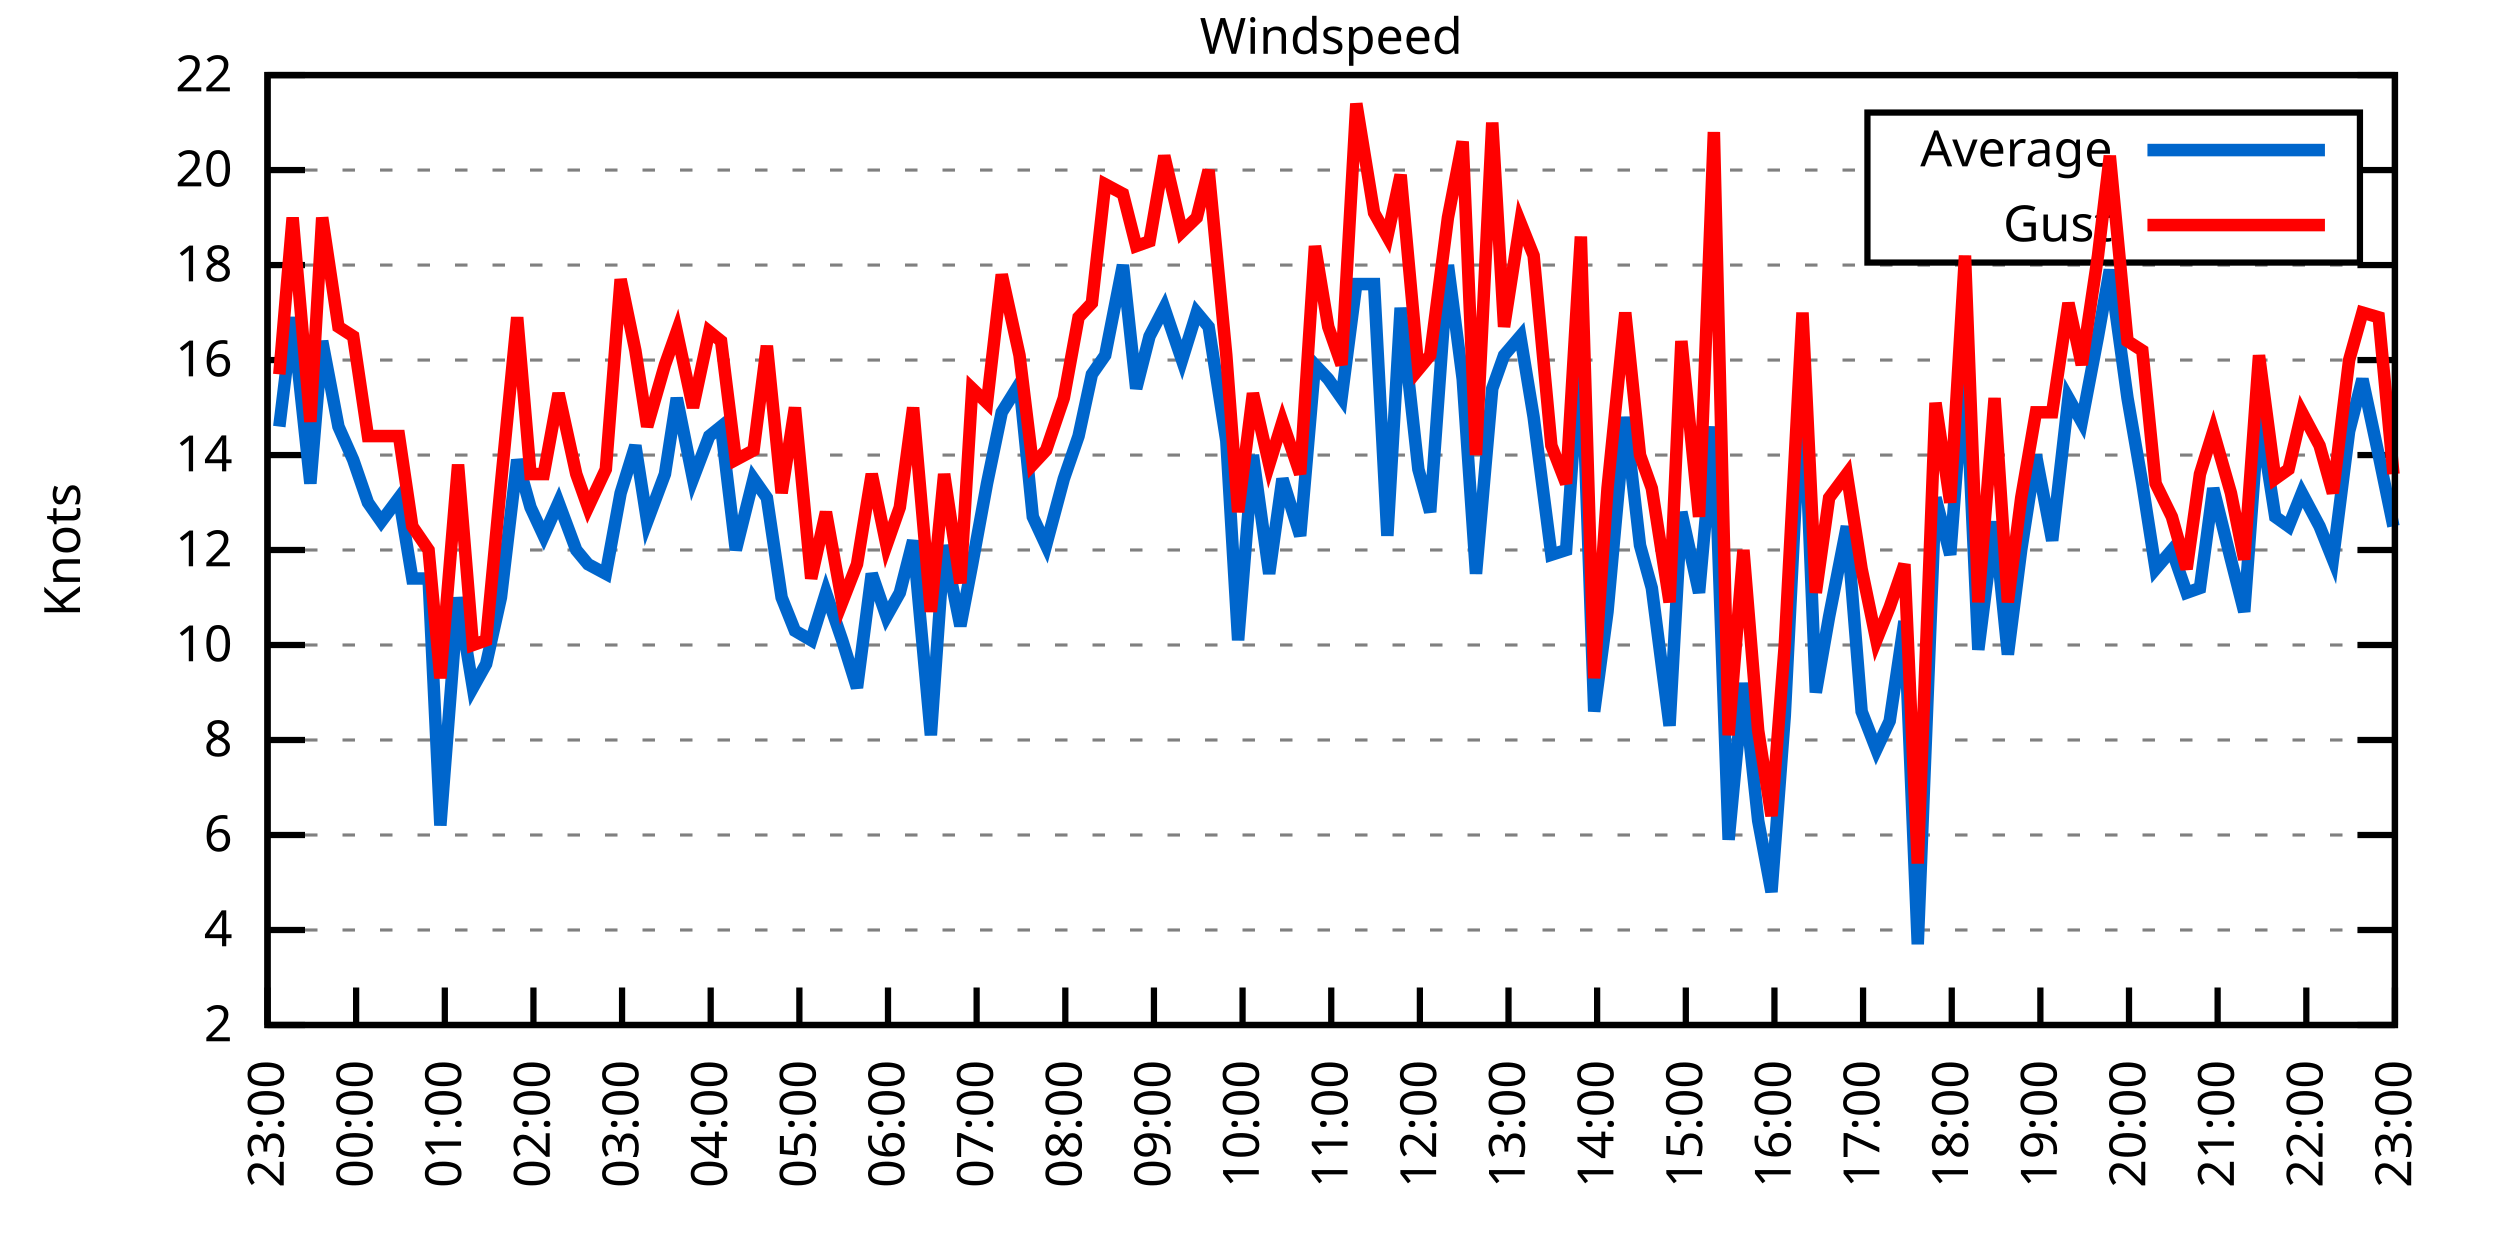
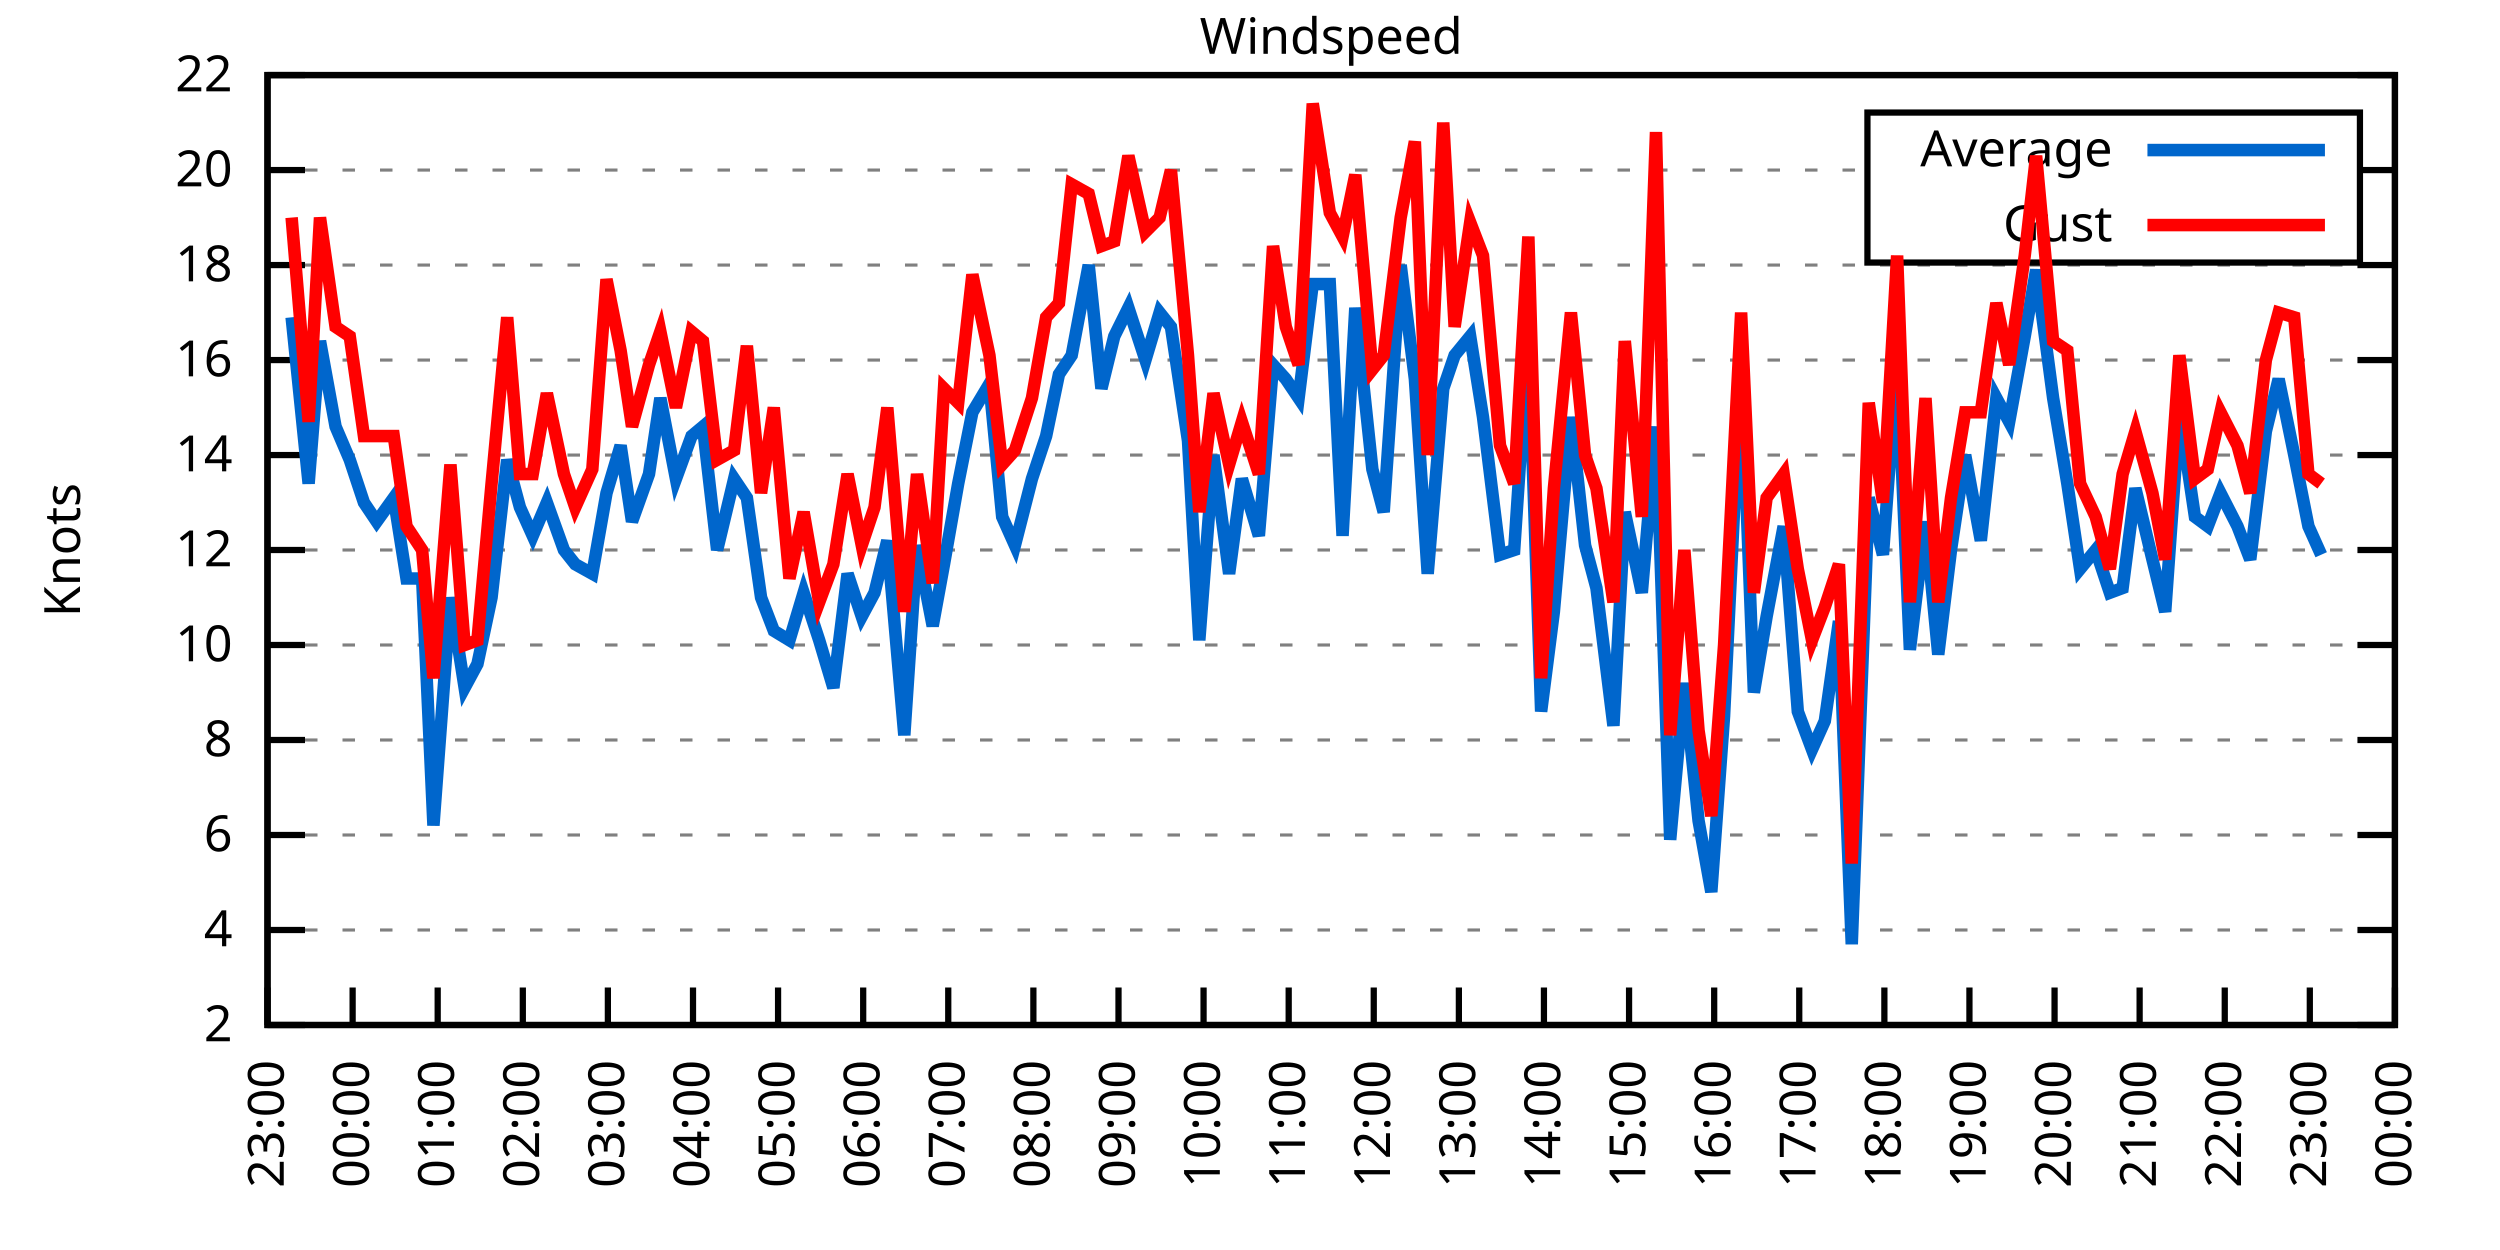
<svg xmlns="http://www.w3.org/2000/svg" xmlns:xlink="http://www.w3.org/1999/xlink" width="400" height="200" viewBox="0 0 400 200">
  <g id="gnuplot_canvas">
    <rect x="0" y="0" width="400" height="200" fill="none" />
    <defs>
      <circle id="gpDot" r="0.5" stroke-width="0.5" stroke="currentColor" />
      <path id="gpPt0" stroke-width="0.333" stroke="currentColor" d="M-1,0 h2 M0,-1 v2" />
      <path id="gpPt1" stroke-width="0.333" stroke="currentColor" d="M-1,-1 L1,1 M1,-1 L-1,1" />
      <path id="gpPt2" stroke-width="0.333" stroke="currentColor" d="M-1,0 L1,0 M0,-1 L0,1 M-1,-1 L1,1 M-1,1 L1,-1" />
      <rect id="gpPt3" stroke-width="0.333" stroke="currentColor" x="-1" y="-1" width="2" height="2" />
      <rect id="gpPt4" stroke-width="0.333" stroke="currentColor" fill="currentColor" x="-1" y="-1" width="2" height="2" />
      <circle id="gpPt5" stroke-width="0.333" stroke="currentColor" cx="0" cy="0" r="1" />
      <use xlink:href="#gpPt5" id="gpPt6" fill="currentColor" stroke="none" />
      <path id="gpPt7" stroke-width="0.333" stroke="currentColor" d="M0,-1.33 L-1.33,0.67 L1.33,0.67 z" />
      <use xlink:href="#gpPt7" id="gpPt8" fill="currentColor" stroke="none" />
      <use xlink:href="#gpPt7" id="gpPt9" stroke="currentColor" transform="rotate(180)" />
      <use xlink:href="#gpPt9" id="gpPt10" fill="currentColor" stroke="none" />
      <use xlink:href="#gpPt3" id="gpPt11" stroke="currentColor" transform="rotate(45)" />
      <use xlink:href="#gpPt11" id="gpPt12" fill="currentColor" stroke="none" />
      <path id="gpPt13" stroke-width="0.333" stroke="currentColor" d="M0,1.330 L1.265,0.411 L0.782,-1.067 L-0.782,-1.076 L-1.265,0.411 z" />
      <use xlink:href="#gpPt13" id="gpPt14" fill="currentColor" stroke="none" />
      <filter id="textbox" filterUnits="objectBoundingBox" x="0" y="0" height="1" width="1">
        <feFlood flood-color="white" flood-opacity="1" result="bgnd" />
        <feComposite in="SourceGraphic" in2="bgnd" operator="atop" />
      </filter>
      <filter id="greybox" filterUnits="objectBoundingBox" x="0" y="0" height="1" width="1">
        <feFlood flood-color="lightgrey" flood-opacity="1" result="grey" />
        <feComposite in="SourceGraphic" in2="grey" operator="atop" />
      </filter>
    </defs>
    <g fill="none" color="white" stroke="currentColor" stroke-width="1.00" stroke-linecap="butt" stroke-linejoin="miter">
</g>
    <g fill="none" color="black" stroke="currentColor" stroke-width="1.00" stroke-linecap="butt" stroke-linejoin="miter">
      <g stroke="none" shape-rendering="crispEdges">
        <polygon fill="rgb(255, 255, 255)" points="42.80,164.00 383.18,164.00 383.18,12.02 42.80,12.02 " />
      </g>
    </g>
    <g fill="none" color="black" stroke="currentColor" stroke-width="1.00" stroke-linecap="butt" stroke-linejoin="miter">
</g>
    <g fill="none" color="black" stroke="black" stroke-width="0.50" stroke-linecap="butt" stroke-linejoin="miter">
</g>
    <g fill="none" color="gray" stroke="currentColor" stroke-width="0.50" stroke-linecap="butt" stroke-linejoin="miter">
      <path stroke="gray" stroke-dasharray="2,4" class="gridline" d="M42.80,164.00 L383.19,164.00  " />
    </g>
    <g fill="none" color="gray" stroke="gray" stroke-width="1.00" stroke-linecap="butt" stroke-linejoin="miter">
</g>
    <g fill="none" color="black" stroke="currentColor" stroke-width="1.00" stroke-linecap="butt" stroke-linejoin="miter">
      <path stroke="black" d="M42.80,164.00 L48.80,164.00 M383.19,164.00 L377.19,164.00  " />
      <g transform="translate(37.20,166.60)" stroke="none" fill="black" font-family="Sans" font-size="8.00" text-anchor="end">
        <text>
          <tspan font-family="Sans"> 2</tspan>
        </text>
      </g>
    </g>
    <g fill="none" color="black" stroke="currentColor" stroke-width="1.00" stroke-linecap="butt" stroke-linejoin="miter">
</g>
    <g fill="none" color="black" stroke="black" stroke-width="0.50" stroke-linecap="butt" stroke-linejoin="miter">
</g>
    <g fill="none" color="gray" stroke="currentColor" stroke-width="0.50" stroke-linecap="butt" stroke-linejoin="miter">
      <path stroke="gray" stroke-dasharray="2,4" class="gridline" d="M42.80,148.80 L383.19,148.80  " />
    </g>
    <g fill="none" color="gray" stroke="gray" stroke-width="1.00" stroke-linecap="butt" stroke-linejoin="miter">
</g>
    <g fill="none" color="black" stroke="currentColor" stroke-width="1.00" stroke-linecap="butt" stroke-linejoin="miter">
      <path stroke="black" d="M42.80,148.80 L48.80,148.80 M383.19,148.80 L377.19,148.80  " />
      <g transform="translate(37.20,151.40)" stroke="none" fill="black" font-family="Sans" font-size="8.00" text-anchor="end">
        <text>
          <tspan font-family="Sans"> 4</tspan>
        </text>
      </g>
    </g>
    <g fill="none" color="black" stroke="currentColor" stroke-width="1.00" stroke-linecap="butt" stroke-linejoin="miter">
</g>
    <g fill="none" color="black" stroke="black" stroke-width="0.50" stroke-linecap="butt" stroke-linejoin="miter">
</g>
    <g fill="none" color="gray" stroke="currentColor" stroke-width="0.50" stroke-linecap="butt" stroke-linejoin="miter">
      <path stroke="gray" stroke-dasharray="2,4" class="gridline" d="M42.80,133.60 L383.19,133.60  " />
    </g>
    <g fill="none" color="gray" stroke="gray" stroke-width="1.00" stroke-linecap="butt" stroke-linejoin="miter">
</g>
    <g fill="none" color="black" stroke="currentColor" stroke-width="1.00" stroke-linecap="butt" stroke-linejoin="miter">
      <path stroke="black" d="M42.80,133.60 L48.80,133.60 M383.19,133.60 L377.19,133.60  " />
      <g transform="translate(37.20,136.20)" stroke="none" fill="black" font-family="Sans" font-size="8.00" text-anchor="end">
        <text>
          <tspan font-family="Sans"> 6</tspan>
        </text>
      </g>
    </g>
    <g fill="none" color="black" stroke="currentColor" stroke-width="1.00" stroke-linecap="butt" stroke-linejoin="miter">
</g>
    <g fill="none" color="black" stroke="black" stroke-width="0.50" stroke-linecap="butt" stroke-linejoin="miter">
</g>
    <g fill="none" color="gray" stroke="currentColor" stroke-width="0.50" stroke-linecap="butt" stroke-linejoin="miter">
      <path stroke="gray" stroke-dasharray="2,4" class="gridline" d="M42.80,118.40 L383.19,118.40  " />
    </g>
    <g fill="none" color="gray" stroke="gray" stroke-width="1.00" stroke-linecap="butt" stroke-linejoin="miter">
</g>
    <g fill="none" color="black" stroke="currentColor" stroke-width="1.00" stroke-linecap="butt" stroke-linejoin="miter">
      <path stroke="black" d="M42.80,118.40 L48.80,118.40 M383.19,118.40 L377.19,118.40  " />
      <g transform="translate(37.20,121.00)" stroke="none" fill="black" font-family="Sans" font-size="8.00" text-anchor="end">
        <text>
          <tspan font-family="Sans"> 8</tspan>
        </text>
      </g>
    </g>
    <g fill="none" color="black" stroke="currentColor" stroke-width="1.00" stroke-linecap="butt" stroke-linejoin="miter">
</g>
    <g fill="none" color="black" stroke="black" stroke-width="0.50" stroke-linecap="butt" stroke-linejoin="miter">
</g>
    <g fill="none" color="gray" stroke="currentColor" stroke-width="0.50" stroke-linecap="butt" stroke-linejoin="miter">
      <path stroke="gray" stroke-dasharray="2,4" class="gridline" d="M42.80,103.20 L383.19,103.20  " />
    </g>
    <g fill="none" color="gray" stroke="gray" stroke-width="1.00" stroke-linecap="butt" stroke-linejoin="miter">
</g>
    <g fill="none" color="black" stroke="currentColor" stroke-width="1.00" stroke-linecap="butt" stroke-linejoin="miter">
      <path stroke="black" d="M42.80,103.20 L48.80,103.20 M383.19,103.20 L377.19,103.20  " />
      <g transform="translate(37.20,105.80)" stroke="none" fill="black" font-family="Sans" font-size="8.00" text-anchor="end">
        <text>
          <tspan font-family="Sans"> 10</tspan>
        </text>
      </g>
    </g>
    <g fill="none" color="black" stroke="currentColor" stroke-width="1.00" stroke-linecap="butt" stroke-linejoin="miter">
</g>
    <g fill="none" color="black" stroke="black" stroke-width="0.50" stroke-linecap="butt" stroke-linejoin="miter">
</g>
    <g fill="none" color="gray" stroke="currentColor" stroke-width="0.50" stroke-linecap="butt" stroke-linejoin="miter">
      <path stroke="gray" stroke-dasharray="2,4" class="gridline" d="M42.80,88.00 L383.19,88.00  " />
    </g>
    <g fill="none" color="gray" stroke="gray" stroke-width="1.00" stroke-linecap="butt" stroke-linejoin="miter">
</g>
    <g fill="none" color="black" stroke="currentColor" stroke-width="1.00" stroke-linecap="butt" stroke-linejoin="miter">
      <path stroke="black" d="M42.80,88.00 L48.80,88.00 M383.19,88.00 L377.19,88.00  " />
      <g transform="translate(37.20,90.60)" stroke="none" fill="black" font-family="Sans" font-size="8.00" text-anchor="end">
        <text>
          <tspan font-family="Sans"> 12</tspan>
        </text>
      </g>
    </g>
    <g fill="none" color="black" stroke="currentColor" stroke-width="1.00" stroke-linecap="butt" stroke-linejoin="miter">
</g>
    <g fill="none" color="black" stroke="black" stroke-width="0.50" stroke-linecap="butt" stroke-linejoin="miter">
</g>
    <g fill="none" color="gray" stroke="currentColor" stroke-width="0.50" stroke-linecap="butt" stroke-linejoin="miter">
      <path stroke="gray" stroke-dasharray="2,4" class="gridline" d="M42.80,72.81 L383.19,72.81  " />
    </g>
    <g fill="none" color="gray" stroke="gray" stroke-width="1.00" stroke-linecap="butt" stroke-linejoin="miter">
</g>
    <g fill="none" color="black" stroke="currentColor" stroke-width="1.00" stroke-linecap="butt" stroke-linejoin="miter">
      <path stroke="black" d="M42.80,72.81 L48.80,72.81 M383.19,72.81 L377.19,72.81  " />
      <g transform="translate(37.20,75.41)" stroke="none" fill="black" font-family="Sans" font-size="8.00" text-anchor="end">
        <text>
          <tspan font-family="Sans"> 14</tspan>
        </text>
      </g>
    </g>
    <g fill="none" color="black" stroke="currentColor" stroke-width="1.00" stroke-linecap="butt" stroke-linejoin="miter">
</g>
    <g fill="none" color="black" stroke="black" stroke-width="0.50" stroke-linecap="butt" stroke-linejoin="miter">
</g>
    <g fill="none" color="gray" stroke="currentColor" stroke-width="0.50" stroke-linecap="butt" stroke-linejoin="miter">
      <path stroke="gray" stroke-dasharray="2,4" class="gridline" d="M42.80,57.61 L383.19,57.61  " />
    </g>
    <g fill="none" color="gray" stroke="gray" stroke-width="1.00" stroke-linecap="butt" stroke-linejoin="miter">
</g>
    <g fill="none" color="black" stroke="currentColor" stroke-width="1.00" stroke-linecap="butt" stroke-linejoin="miter">
      <path stroke="black" d="M42.80,57.61 L48.80,57.61 M383.19,57.61 L377.19,57.61  " />
      <g transform="translate(37.20,60.21)" stroke="none" fill="black" font-family="Sans" font-size="8.00" text-anchor="end">
        <text>
          <tspan font-family="Sans"> 16</tspan>
        </text>
      </g>
    </g>
    <g fill="none" color="black" stroke="currentColor" stroke-width="1.00" stroke-linecap="butt" stroke-linejoin="miter">
</g>
    <g fill="none" color="black" stroke="black" stroke-width="0.50" stroke-linecap="butt" stroke-linejoin="miter">
</g>
    <g fill="none" color="gray" stroke="currentColor" stroke-width="0.50" stroke-linecap="butt" stroke-linejoin="miter">
      <path stroke="gray" stroke-dasharray="2,4" class="gridline" d="M42.80,42.41 L383.19,42.41  " />
    </g>
    <g fill="none" color="gray" stroke="gray" stroke-width="1.00" stroke-linecap="butt" stroke-linejoin="miter">
</g>
    <g fill="none" color="black" stroke="currentColor" stroke-width="1.00" stroke-linecap="butt" stroke-linejoin="miter">
      <path stroke="black" d="M42.80,42.41 L48.80,42.41 M383.19,42.41 L377.19,42.41  " />
      <g transform="translate(37.20,45.01)" stroke="none" fill="black" font-family="Sans" font-size="8.00" text-anchor="end">
        <text>
          <tspan font-family="Sans"> 18</tspan>
        </text>
      </g>
    </g>
    <g fill="none" color="black" stroke="currentColor" stroke-width="1.00" stroke-linecap="butt" stroke-linejoin="miter">
</g>
    <g fill="none" color="black" stroke="black" stroke-width="0.50" stroke-linecap="butt" stroke-linejoin="miter">
</g>
    <g fill="none" color="gray" stroke="currentColor" stroke-width="0.50" stroke-linecap="butt" stroke-linejoin="miter">
      <path stroke="gray" stroke-dasharray="2,4" class="gridline" d="M42.80,27.21 L298.79,27.21 M377.59,27.21 L383.19,27.21  " />
    </g>
    <g fill="none" color="gray" stroke="gray" stroke-width="1.00" stroke-linecap="butt" stroke-linejoin="miter">
</g>
    <g fill="none" color="black" stroke="currentColor" stroke-width="1.00" stroke-linecap="butt" stroke-linejoin="miter">
      <path stroke="black" d="M42.80,27.21 L48.80,27.21 M383.19,27.21 L377.19,27.21  " />
      <g transform="translate(37.20,29.81)" stroke="none" fill="black" font-family="Sans" font-size="8.00" text-anchor="end">
        <text>
          <tspan font-family="Sans"> 20</tspan>
        </text>
      </g>
    </g>
    <g fill="none" color="black" stroke="currentColor" stroke-width="1.00" stroke-linecap="butt" stroke-linejoin="miter">
</g>
    <g fill="none" color="black" stroke="black" stroke-width="0.50" stroke-linecap="butt" stroke-linejoin="miter">
</g>
    <g fill="none" color="gray" stroke="currentColor" stroke-width="0.50" stroke-linecap="butt" stroke-linejoin="miter">
      <path stroke="gray" stroke-dasharray="2,4" class="gridline" d="M42.80,12.01 L383.19,12.01  " />
    </g>
    <g fill="none" color="gray" stroke="gray" stroke-width="1.00" stroke-linecap="butt" stroke-linejoin="miter">
</g>
    <g fill="none" color="black" stroke="currentColor" stroke-width="1.00" stroke-linecap="butt" stroke-linejoin="miter">
      <path stroke="black" d="M42.80,12.01 L48.80,12.01 M383.19,12.01 L377.19,12.01  " />
      <g transform="translate(37.20,14.61)" stroke="none" fill="black" font-family="Sans" font-size="8.00" text-anchor="end">
        <text>
          <tspan font-family="Sans"> 22</tspan>
        </text>
      </g>
    </g>
    <g fill="none" color="black" stroke="currentColor" stroke-width="1.00" stroke-linecap="butt" stroke-linejoin="miter">
      <path stroke="black" d="M42.80,164.00 L42.80,158.00  " />
      <g transform="translate(45.40,169.60) rotate(270.00)" stroke="none" fill="black" font-family="Sans" font-size="8.00" text-anchor="end">
        <text>
          <tspan font-family="Sans">23:00</tspan>
        </text>
      </g>
    </g>
    <g fill="none" color="black" stroke="currentColor" stroke-width="1.00" stroke-linecap="butt" stroke-linejoin="miter">
-       <path stroke="black" d="M56.98,164.00 L56.98,158.00  " />
-       <g transform="translate(59.58,169.60) rotate(270.00)" stroke="none" fill="black" font-family="Sans" font-size="8.00" text-anchor="end">
+       <path stroke="black" d="M56.42,164.00 L56.42,158.00  " />
+       <g transform="translate(59.02,169.60) rotate(270.00)" stroke="none" fill="black" font-family="Sans" font-size="8.00" text-anchor="end">
        <text>
          <tspan font-family="Sans">00:00</tspan>
        </text>
      </g>
    </g>
    <g fill="none" color="black" stroke="currentColor" stroke-width="1.00" stroke-linecap="butt" stroke-linejoin="miter">
-       <path stroke="black" d="M71.17,164.00 L71.17,158.00  " />
-       <g transform="translate(73.77,169.60) rotate(270.00)" stroke="none" fill="black" font-family="Sans" font-size="8.00" text-anchor="end">
+       <path stroke="black" d="M70.03,164.00 L70.03,158.00  " />
+       <g transform="translate(72.63,169.60) rotate(270.00)" stroke="none" fill="black" font-family="Sans" font-size="8.00" text-anchor="end">
        <text>
          <tspan font-family="Sans">01:00</tspan>
        </text>
      </g>
    </g>
    <g fill="none" color="black" stroke="currentColor" stroke-width="1.00" stroke-linecap="butt" stroke-linejoin="miter">
-       <path stroke="black" d="M85.35,164.00 L85.35,158.00  " />
-       <g transform="translate(87.95,169.60) rotate(270.00)" stroke="none" fill="black" font-family="Sans" font-size="8.00" text-anchor="end">
+       <path stroke="black" d="M83.65,164.00 L83.65,158.00  " />
+       <g transform="translate(86.25,169.60) rotate(270.00)" stroke="none" fill="black" font-family="Sans" font-size="8.00" text-anchor="end">
        <text>
          <tspan font-family="Sans">02:00</tspan>
        </text>
      </g>
    </g>
    <g fill="none" color="black" stroke="currentColor" stroke-width="1.00" stroke-linecap="butt" stroke-linejoin="miter">
-       <path stroke="black" d="M99.53,164.00 L99.53,158.00  " />
-       <g transform="translate(102.13,169.60) rotate(270.00)" stroke="none" fill="black" font-family="Sans" font-size="8.00" text-anchor="end">
+       <path stroke="black" d="M97.26,164.00 L97.26,158.00  " />
+       <g transform="translate(99.86,169.60) rotate(270.00)" stroke="none" fill="black" font-family="Sans" font-size="8.00" text-anchor="end">
        <text>
          <tspan font-family="Sans">03:00</tspan>
        </text>
      </g>
    </g>
    <g fill="none" color="black" stroke="currentColor" stroke-width="1.00" stroke-linecap="butt" stroke-linejoin="miter">
-       <path stroke="black" d="M113.71,164.00 L113.71,158.00  " />
-       <g transform="translate(116.31,169.60) rotate(270.00)" stroke="none" fill="black" font-family="Sans" font-size="8.00" text-anchor="end">
+       <path stroke="black" d="M110.88,164.00 L110.88,158.00  " />
+       <g transform="translate(113.48,169.60) rotate(270.00)" stroke="none" fill="black" font-family="Sans" font-size="8.00" text-anchor="end">
        <text>
          <tspan font-family="Sans">04:00</tspan>
        </text>
      </g>
    </g>
    <g fill="none" color="black" stroke="currentColor" stroke-width="1.00" stroke-linecap="butt" stroke-linejoin="miter">
-       <path stroke="black" d="M127.90,164.00 L127.90,158.00  " />
-       <g transform="translate(130.50,169.60) rotate(270.00)" stroke="none" fill="black" font-family="Sans" font-size="8.00" text-anchor="end">
+       <path stroke="black" d="M124.49,164.00 L124.49,158.00  " />
+       <g transform="translate(127.09,169.60) rotate(270.00)" stroke="none" fill="black" font-family="Sans" font-size="8.00" text-anchor="end">
        <text>
          <tspan font-family="Sans">05:00</tspan>
        </text>
      </g>
    </g>
    <g fill="none" color="black" stroke="currentColor" stroke-width="1.00" stroke-linecap="butt" stroke-linejoin="miter">
-       <path stroke="black" d="M142.08,164.00 L142.08,158.00  " />
-       <g transform="translate(144.68,169.60) rotate(270.00)" stroke="none" fill="black" font-family="Sans" font-size="8.00" text-anchor="end">
+       <path stroke="black" d="M138.11,164.00 L138.11,158.00  " />
+       <g transform="translate(140.71,169.60) rotate(270.00)" stroke="none" fill="black" font-family="Sans" font-size="8.00" text-anchor="end">
        <text>
          <tspan font-family="Sans">06:00</tspan>
        </text>
      </g>
    </g>
    <g fill="none" color="black" stroke="currentColor" stroke-width="1.00" stroke-linecap="butt" stroke-linejoin="miter">
-       <path stroke="black" d="M156.26,164.00 L156.26,158.00  " />
-       <g transform="translate(158.86,169.60) rotate(270.00)" stroke="none" fill="black" font-family="Sans" font-size="8.00" text-anchor="end">
+       <path stroke="black" d="M151.72,164.00 L151.72,158.00  " />
+       <g transform="translate(154.32,169.60) rotate(270.00)" stroke="none" fill="black" font-family="Sans" font-size="8.00" text-anchor="end">
        <text>
          <tspan font-family="Sans">07:00</tspan>
        </text>
      </g>
    </g>
    <g fill="none" color="black" stroke="currentColor" stroke-width="1.00" stroke-linecap="butt" stroke-linejoin="miter">
-       <path stroke="black" d="M170.45,164.00 L170.45,158.00  " />
-       <g transform="translate(173.05,169.60) rotate(270.00)" stroke="none" fill="black" font-family="Sans" font-size="8.00" text-anchor="end">
+       <path stroke="black" d="M165.34,164.00 L165.34,158.00  " />
+       <g transform="translate(167.94,169.60) rotate(270.00)" stroke="none" fill="black" font-family="Sans" font-size="8.00" text-anchor="end">
        <text>
          <tspan font-family="Sans">08:00</tspan>
        </text>
      </g>
    </g>
    <g fill="none" color="black" stroke="currentColor" stroke-width="1.00" stroke-linecap="butt" stroke-linejoin="miter">
-       <path stroke="black" d="M184.63,164.00 L184.63,158.00  " />
-       <g transform="translate(187.23,169.60) rotate(270.00)" stroke="none" fill="black" font-family="Sans" font-size="8.00" text-anchor="end">
+       <path stroke="black" d="M178.96,164.00 L178.96,158.00  " />
+       <g transform="translate(181.56,169.60) rotate(270.00)" stroke="none" fill="black" font-family="Sans" font-size="8.00" text-anchor="end">
        <text>
          <tspan font-family="Sans">09:00</tspan>
        </text>
      </g>
    </g>
    <g fill="none" color="black" stroke="currentColor" stroke-width="1.00" stroke-linecap="butt" stroke-linejoin="miter">
-       <path stroke="black" d="M198.81,164.00 L198.81,158.00  " />
-       <g transform="translate(201.41,169.60) rotate(270.00)" stroke="none" fill="black" font-family="Sans" font-size="8.00" text-anchor="end">
+       <path stroke="black" d="M192.57,164.00 L192.57,158.00  " />
+       <g transform="translate(195.17,169.60) rotate(270.00)" stroke="none" fill="black" font-family="Sans" font-size="8.00" text-anchor="end">
        <text>
          <tspan font-family="Sans">10:00</tspan>
        </text>
      </g>
    </g>
    <g fill="none" color="black" stroke="currentColor" stroke-width="1.00" stroke-linecap="butt" stroke-linejoin="miter">
-       <path stroke="black" d="M213.00,164.00 L213.00,158.00  " />
-       <g transform="translate(215.60,169.60) rotate(270.00)" stroke="none" fill="black" font-family="Sans" font-size="8.00" text-anchor="end">
+       <path stroke="black" d="M206.19,164.00 L206.19,158.00  " />
+       <g transform="translate(208.79,169.60) rotate(270.00)" stroke="none" fill="black" font-family="Sans" font-size="8.00" text-anchor="end">
        <text>
          <tspan font-family="Sans">11:00</tspan>
        </text>
      </g>
    </g>
    <g fill="none" color="black" stroke="currentColor" stroke-width="1.00" stroke-linecap="butt" stroke-linejoin="miter">
-       <path stroke="black" d="M227.18,164.00 L227.18,158.00  " />
-       <g transform="translate(229.78,169.60) rotate(270.00)" stroke="none" fill="black" font-family="Sans" font-size="8.00" text-anchor="end">
+       <path stroke="black" d="M219.80,164.00 L219.80,158.00  " />
+       <g transform="translate(222.40,169.60) rotate(270.00)" stroke="none" fill="black" font-family="Sans" font-size="8.00" text-anchor="end">
        <text>
          <tspan font-family="Sans">12:00</tspan>
        </text>
      </g>
    </g>
    <g fill="none" color="black" stroke="currentColor" stroke-width="1.00" stroke-linecap="butt" stroke-linejoin="miter">
-       <path stroke="black" d="M241.36,164.00 L241.36,158.00  " />
-       <g transform="translate(243.96,169.60) rotate(270.00)" stroke="none" fill="black" font-family="Sans" font-size="8.00" text-anchor="end">
+       <path stroke="black" d="M233.42,164.00 L233.42,158.00  " />
+       <g transform="translate(236.02,169.60) rotate(270.00)" stroke="none" fill="black" font-family="Sans" font-size="8.00" text-anchor="end">
        <text>
          <tspan font-family="Sans">13:00</tspan>
        </text>
      </g>
    </g>
    <g fill="none" color="black" stroke="currentColor" stroke-width="1.00" stroke-linecap="butt" stroke-linejoin="miter">
-       <path stroke="black" d="M255.54,164.00 L255.54,158.00  " />
-       <g transform="translate(258.14,169.60) rotate(270.00)" stroke="none" fill="black" font-family="Sans" font-size="8.00" text-anchor="end">
+       <path stroke="black" d="M247.03,164.00 L247.03,158.00  " />
+       <g transform="translate(249.63,169.60) rotate(270.00)" stroke="none" fill="black" font-family="Sans" font-size="8.00" text-anchor="end">
        <text>
          <tspan font-family="Sans">14:00</tspan>
        </text>
      </g>
    </g>
    <g fill="none" color="black" stroke="currentColor" stroke-width="1.00" stroke-linecap="butt" stroke-linejoin="miter">
-       <path stroke="black" d="M269.73,164.00 L269.73,158.00  " />
-       <g transform="translate(272.33,169.60) rotate(270.00)" stroke="none" fill="black" font-family="Sans" font-size="8.00" text-anchor="end">
+       <path stroke="black" d="M260.65,164.00 L260.65,158.00  " />
+       <g transform="translate(263.25,169.60) rotate(270.00)" stroke="none" fill="black" font-family="Sans" font-size="8.00" text-anchor="end">
        <text>
          <tspan font-family="Sans">15:00</tspan>
        </text>
      </g>
    </g>
    <g fill="none" color="black" stroke="currentColor" stroke-width="1.00" stroke-linecap="butt" stroke-linejoin="miter">
-       <path stroke="black" d="M283.91,164.00 L283.91,158.00  " />
-       <g transform="translate(286.51,169.60) rotate(270.00)" stroke="none" fill="black" font-family="Sans" font-size="8.00" text-anchor="end">
+       <path stroke="black" d="M274.27,164.00 L274.27,158.00  " />
+       <g transform="translate(276.87,169.60) rotate(270.00)" stroke="none" fill="black" font-family="Sans" font-size="8.00" text-anchor="end">
        <text>
          <tspan font-family="Sans">16:00</tspan>
        </text>
      </g>
    </g>
    <g fill="none" color="black" stroke="currentColor" stroke-width="1.00" stroke-linecap="butt" stroke-linejoin="miter">
-       <path stroke="black" d="M298.09,164.00 L298.09,158.00  " />
-       <g transform="translate(300.69,169.60) rotate(270.00)" stroke="none" fill="black" font-family="Sans" font-size="8.00" text-anchor="end">
+       <path stroke="black" d="M287.88,164.00 L287.88,158.00  " />
+       <g transform="translate(290.48,169.60) rotate(270.00)" stroke="none" fill="black" font-family="Sans" font-size="8.00" text-anchor="end">
        <text>
          <tspan font-family="Sans">17:00</tspan>
        </text>
      </g>
    </g>
    <g fill="none" color="black" stroke="currentColor" stroke-width="1.00" stroke-linecap="butt" stroke-linejoin="miter">
-       <path stroke="black" d="M312.28,164.00 L312.28,158.00  " />
-       <g transform="translate(314.88,169.60) rotate(270.00)" stroke="none" fill="black" font-family="Sans" font-size="8.00" text-anchor="end">
+       <path stroke="black" d="M301.50,164.00 L301.50,158.00  " />
+       <g transform="translate(304.10,169.60) rotate(270.00)" stroke="none" fill="black" font-family="Sans" font-size="8.00" text-anchor="end">
        <text>
          <tspan font-family="Sans">18:00</tspan>
        </text>
      </g>
    </g>
    <g fill="none" color="black" stroke="currentColor" stroke-width="1.00" stroke-linecap="butt" stroke-linejoin="miter">
-       <path stroke="black" d="M326.46,164.00 L326.46,158.00  " />
-       <g transform="translate(329.06,169.60) rotate(270.00)" stroke="none" fill="black" font-family="Sans" font-size="8.00" text-anchor="end">
+       <path stroke="black" d="M315.11,164.00 L315.11,158.00  " />
+       <g transform="translate(317.71,169.60) rotate(270.00)" stroke="none" fill="black" font-family="Sans" font-size="8.00" text-anchor="end">
        <text>
          <tspan font-family="Sans">19:00</tspan>
        </text>
      </g>
    </g>
    <g fill="none" color="black" stroke="currentColor" stroke-width="1.00" stroke-linecap="butt" stroke-linejoin="miter">
-       <path stroke="black" d="M340.64,164.00 L340.64,158.00  " />
-       <g transform="translate(343.24,169.60) rotate(270.00)" stroke="none" fill="black" font-family="Sans" font-size="8.00" text-anchor="end">
+       <path stroke="black" d="M328.73,164.00 L328.73,158.00  " />
+       <g transform="translate(331.33,169.60) rotate(270.00)" stroke="none" fill="black" font-family="Sans" font-size="8.00" text-anchor="end">
        <text>
          <tspan font-family="Sans">20:00</tspan>
        </text>
      </g>
    </g>
    <g fill="none" color="black" stroke="currentColor" stroke-width="1.00" stroke-linecap="butt" stroke-linejoin="miter">
-       <path stroke="black" d="M354.82,164.00 L354.82,158.00  " />
-       <g transform="translate(357.42,169.60) rotate(270.00)" stroke="none" fill="black" font-family="Sans" font-size="8.00" text-anchor="end">
+       <path stroke="black" d="M342.34,164.00 L342.34,158.00  " />
+       <g transform="translate(344.94,169.60) rotate(270.00)" stroke="none" fill="black" font-family="Sans" font-size="8.00" text-anchor="end">
        <text>
          <tspan font-family="Sans">21:00</tspan>
        </text>
      </g>
    </g>
    <g fill="none" color="black" stroke="currentColor" stroke-width="1.00" stroke-linecap="butt" stroke-linejoin="miter">
-       <path stroke="black" d="M369.01,164.00 L369.01,158.00  " />
-       <g transform="translate(371.61,169.60) rotate(270.00)" stroke="none" fill="black" font-family="Sans" font-size="8.00" text-anchor="end">
+       <path stroke="black" d="M355.96,164.00 L355.96,158.00  " />
+       <g transform="translate(358.56,169.60) rotate(270.00)" stroke="none" fill="black" font-family="Sans" font-size="8.00" text-anchor="end">
        <text>
          <tspan font-family="Sans">22:00</tspan>
+         </text>
+       </g>
+     </g>
+     <g fill="none" color="black" stroke="currentColor" stroke-width="1.00" stroke-linecap="butt" stroke-linejoin="miter">
+       <path stroke="black" d="M369.57,164.00 L369.57,158.00  " />
+       <g transform="translate(372.17,169.60) rotate(270.00)" stroke="none" fill="black" font-family="Sans" font-size="8.00" text-anchor="end">
+         <text>
+           <tspan font-family="Sans">23:00</tspan>
        </text>
      </g>
    </g>
    <g fill="none" color="black" stroke="currentColor" stroke-width="1.00" stroke-linecap="butt" stroke-linejoin="miter">
      <path stroke="black" d="M383.19,164.00 L383.19,158.00  " />
      <g transform="translate(385.79,169.60) rotate(270.00)" stroke="none" fill="black" font-family="Sans" font-size="8.00" text-anchor="end">
        <text>
-           <tspan font-family="Sans">23:00</tspan>
+           <tspan font-family="Sans">00:00</tspan>
        </text>
      </g>
    </g>
    <g fill="none" color="black" stroke="currentColor" stroke-width="1.00" stroke-linecap="butt" stroke-linejoin="miter">
</g>
    <g fill="none" color="black" stroke="currentColor" stroke-width="1.00" stroke-linecap="butt" stroke-linejoin="miter">
      <path stroke="black" d="M42.80,12.01 L42.80,164.00 L383.19,164.00 L383.19,12.01 L42.80,12.01 Z  " />
    </g>
    <g fill="none" color="black" stroke="currentColor" stroke-width="1.00" stroke-linecap="butt" stroke-linejoin="miter">
</g>
    <g fill="none" color="black" stroke="currentColor" stroke-width="1.00" stroke-linecap="butt" stroke-linejoin="miter">
      <path stroke="black" d="M298.79,42.01 L298.79,18.01 L377.59,18.01 L377.59,42.01 L298.79,42.01 Z  " />
    </g>
    <g id="Windspeed_plot_1">
      <g fill="none" color="white" stroke="black" stroke-width="2.00" stroke-linecap="butt" stroke-linejoin="miter">
</g>
      <g fill="none" color="black" stroke="currentColor" stroke-width="2.00" stroke-linecap="butt" stroke-linejoin="miter">
        <g transform="translate(337.99,26.61)" stroke="none" fill="black" font-family="Sans" font-size="8.00" text-anchor="end">
          <text>
            <tspan font-family="Sans">Average</tspan>
          </text>
        </g>
      </g>
      <g fill="none" color="black" stroke="currentColor" stroke-width="2.00" stroke-linecap="butt" stroke-linejoin="miter">
-         <path stroke="rgb(  0, 102, 204)" d="M343.59,24.01 L371.99,24.01 M44.69,68.25 L46.82,50.77 L49.66,77.37 L51.55,54.57 L54.15,68.25 L56.51,73.57   L58.87,80.41 L61.00,83.45 L63.84,79.65 L65.97,92.56 L68.57,92.56 L70.46,132.08 L73.29,95.60 L75.66,110.04   L77.78,106.24 L80.15,95.60 L82.75,73.57 L84.88,81.17 L87.00,85.73 L89.37,80.41 L92.20,88.00 L94.09,90.28   L96.93,91.80 L99.30,78.89 L101.66,71.29 L103.55,83.45 L106.39,75.85 L108.28,63.69 L110.88,76.61 L113.48,69.77   L115.37,68.25 L117.73,88.00 L120.57,76.61 L122.70,79.65 L125.06,95.60 L127.19,100.92 L129.79,102.44 L132.15,94.84   L134.75,102.44 L137.12,110.04 L139.48,91.80 L141.84,98.64 L143.97,94.84 L146.10,86.49 L148.94,117.64 L151.06,87.25   L153.66,100.16 L155.55,90.28 L157.92,77.37 L160.28,65.97 L163.12,61.41 L165.25,82.69 L167.37,87.25 L170.21,76.61   L172.57,69.77 L174.70,59.89 L176.83,56.85 L179.67,42.41 L181.79,62.17 L183.92,53.81 L186.28,49.25 L189.12,57.61   L191.48,50.01 L193.38,52.29 L196.21,70.53 L198.10,102.44 L200.47,72.81 L203.07,91.80 L205.19,76.61 L208.03,85.73   L210.39,58.37 L212.52,60.65 L214.65,63.69 L217.01,45.45 L219.85,45.45 L221.98,85.73 L224.10,49.25 L226.94,75.09   L228.83,81.93 L231.67,42.41 L234.03,60.65 L236.16,91.80 L238.76,62.17 L240.65,56.85 L243.25,53.81 L245.38,66.73   L248.22,88.76 L250.58,88.00 L252.94,53.81 L255.07,113.84 L257.20,97.88 L260.04,66.73 L262.40,87.25 L264.29,94.08   L267.13,116.12 L269.02,81.93 L271.85,94.84 L274.22,68.25 L276.58,134.36 L278.95,109.28 L281.31,131.32 L283.44,142.72   L285.56,114.60 L288.40,58.37 L290.53,110.80 L292.66,98.64 L295.49,84.21 L297.86,113.84 L300.22,119.92 L302.35,115.36   L304.71,99.40 L306.84,151.08 L309.68,79.65 L312.04,88.76 L314.40,57.61 L316.53,103.96 L319.13,83.45 L321.26,104.72   L323.39,88.00 L325.75,72.81 L328.35,86.49 L330.95,63.69 L333.08,67.49 L335.68,53.81 L337.57,43.17 L340.40,63.69   L342.77,77.37 L344.90,91.04 L347.50,88.00 L349.86,94.84 L351.99,94.08 L354.12,78.13 L356.95,89.52 L359.08,97.88   L361.44,65.97 L364.04,82.69 L366.17,84.21 L368.30,78.89 L371.13,84.21 L373.26,89.52 L375.86,69.01 L377.99,60.65   L380.59,72.81 L382.95,84.21  " />
+         <path stroke="rgb(  0, 102, 204)" d="M343.59,24.01 L371.99,24.01 M46.66,50.77 L49.38,77.37 L51.20,54.57 L53.69,68.25 L55.96,73.57 L58.23,80.41   L60.27,83.45 L63.00,79.65 L65.04,92.56 L67.54,92.56 L69.35,132.08 L72.07,95.60 L74.34,110.04 L76.39,106.24   L78.65,95.60 L81.15,73.57 L83.19,81.17 L85.24,85.73 L87.50,80.41 L90.23,88.00 L92.04,90.28 L94.77,91.80   L97.04,78.89 L99.30,71.29 L101.12,83.45 L103.84,75.85 L105.66,63.69 L108.15,76.61 L110.65,69.77 L112.47,68.25   L114.74,88.00 L117.46,76.61 L119.50,79.65 L121.77,95.60 L123.81,100.92 L126.31,102.44 L128.58,94.84 L131.07,102.44   L133.34,110.04 L135.61,91.80 L137.88,98.64 L139.92,94.84 L141.97,86.49 L144.69,117.64 L146.73,87.25 L149.23,100.16   L151.04,90.28 L153.31,77.37 L155.58,65.97 L158.31,61.41 L160.35,82.69 L162.39,87.25 L165.11,76.61 L167.38,69.77   L169.43,59.89 L171.47,56.85 L174.19,42.41 L176.23,62.17 L178.28,53.81 L180.54,49.25 L183.27,57.61 L185.54,50.01   L187.35,52.29 L190.08,70.53 L191.89,102.44 L194.16,72.81 L196.66,91.80 L198.70,76.61 L201.42,85.73 L203.69,58.37   L205.73,60.65 L207.78,63.69 L210.04,45.45 L212.77,45.45 L214.81,85.73 L216.85,49.25 L219.58,75.09 L221.39,81.93   L224.11,42.41 L226.38,60.65 L228.43,91.80 L230.92,62.17 L232.74,56.85 L235.23,53.81 L237.28,66.73 L240.00,88.76   L242.27,88.00 L244.54,53.81 L246.58,113.84 L248.62,97.88 L251.35,66.73 L253.61,87.25 L255.43,94.08 L258.15,116.12   L259.97,81.93 L262.69,94.84 L264.96,68.25 L267.23,134.36 L269.50,109.28 L271.77,131.32 L273.81,142.72 L275.85,114.60   L278.58,58.37 L280.62,110.80 L282.66,98.64 L285.38,84.21 L287.65,113.84 L289.92,119.92 L291.97,115.36 L294.23,99.40   L296.28,151.08 L299.00,79.65 L301.27,88.76 L303.54,57.61 L305.58,103.96 L308.08,83.45 L310.12,104.72 L312.16,88.00   L314.43,72.81 L316.93,86.49 L319.42,63.69 L321.47,67.49 L323.96,53.81 L325.78,43.17 L328.50,63.69 L330.77,77.37   L332.81,91.04 L335.31,88.00 L337.58,94.84 L339.62,94.08 L341.66,78.13 L344.39,89.52 L346.43,97.88 L348.70,65.97   L351.19,82.69 L353.24,84.21 L355.28,78.89 L358.00,84.21 L360.04,89.52 L362.54,69.01 L364.58,60.65 L367.08,72.81   L369.35,84.21 L371.39,88.76  " />
      </g>
    </g>
    <g id="Windspeed_plot_2">
      <g fill="none" color="black" stroke="currentColor" stroke-width="2.00" stroke-linecap="butt" stroke-linejoin="miter">
        <g transform="translate(337.99,38.61)" stroke="none" fill="black" font-family="Sans" font-size="8.00" text-anchor="end">
          <text>
            <tspan font-family="Sans">Gust</tspan>
          </text>
        </g>
      </g>
      <g fill="none" color="black" stroke="currentColor" stroke-width="2.00" stroke-linecap="butt" stroke-linejoin="miter">
-         <path stroke="rgb(255,   0,   0)" d="M343.59,36.01 L371.99,36.01 M44.69,59.89 L46.82,34.81 L49.66,67.49 L51.55,34.81 L54.15,52.29 L56.51,53.81   L58.87,69.77 L61.00,69.77 L63.84,69.77 L65.97,84.21 L68.57,88.00 L70.46,108.52 L73.29,74.33 L75.66,103.20   L77.78,102.44 L80.15,77.37 L82.75,50.77 L84.88,75.85 L87.00,75.85 L89.37,62.93 L92.20,75.85 L94.09,81.17   L96.93,75.09 L99.30,44.69 L101.66,56.09 L103.55,68.25 L106.39,58.37 L108.28,53.05 L110.88,65.21 L113.48,53.05   L115.37,54.57 L117.73,73.57 L120.57,72.05 L122.70,55.33 L125.06,78.89 L127.19,65.21 L129.79,92.56 L132.15,81.93   L134.75,96.36 L137.12,90.28 L139.48,75.85 L141.84,87.25 L143.97,81.17 L146.10,65.21 L148.94,97.88 L151.06,75.85   L153.66,93.32 L155.55,62.17 L157.92,64.45 L160.28,43.93 L163.12,56.85 L165.25,74.33 L167.37,72.05 L170.21,63.69   L172.57,50.77 L174.70,48.49 L176.83,29.49 L179.67,31.01 L181.79,39.37 L183.92,38.61 L186.28,24.93 L189.12,37.09   L191.48,34.81 L193.38,27.21 L196.21,56.85 L198.10,81.93 L200.47,62.93 L203.07,74.33 L205.19,67.49 L208.03,75.85   L210.39,39.37 L212.52,52.29 L214.65,58.37 L217.01,16.57 L219.85,34.05 L221.98,37.85 L224.10,27.97 L226.94,59.13   L228.83,56.85 L231.67,34.81 L234.03,22.65 L236.16,72.81 L238.76,19.61 L240.65,52.29 L243.25,35.57 L245.38,40.89   L248.22,71.29 L250.58,77.37 L252.94,37.85 L255.07,108.52 L257.20,78.13 L260.04,50.01 L262.40,72.81 L264.29,78.13   L267.13,96.36 L269.02,54.57 L271.85,82.69 L274.22,21.13 L276.58,117.64 L278.95,88.00 L281.31,116.88 L283.44,130.56   L285.56,103.20 L288.40,50.01 L290.53,94.84 L292.66,79.65 L295.49,75.85 L297.86,91.04 L300.22,102.44 L302.35,97.12   L304.71,90.28 L306.84,138.16 L309.68,64.45 L312.04,80.41 L314.40,40.89 L316.53,96.36 L319.13,63.69 L321.26,96.36   L323.39,79.65 L325.75,65.97 L328.35,65.97 L330.95,48.49 L333.08,58.37 L335.68,40.89 L337.57,24.93 L340.40,54.57   L342.77,56.09 L344.90,77.37 L347.50,82.69 L349.86,91.04 L351.99,75.85 L354.12,69.01 L356.95,78.89 L359.08,89.52   L361.44,56.85 L364.04,76.61 L366.17,75.09 L368.30,65.97 L371.13,71.29 L373.26,78.89 L375.86,57.61 L377.99,50.01   L380.59,50.77 L382.95,75.85  " />
+         <path stroke="rgb(255,   0,   0)" d="M343.59,36.01 L371.99,36.01 M46.66,34.81 L49.38,67.49 L51.20,34.81 L53.69,52.29 L55.96,53.81 L58.23,69.77   L60.27,69.77 L63.00,69.77 L65.04,84.21 L67.54,88.00 L69.35,108.52 L72.07,74.33 L74.34,103.20 L76.39,102.44   L78.65,77.37 L81.15,50.77 L83.19,75.85 L85.24,75.85 L87.50,62.93 L90.23,75.85 L92.04,81.17 L94.77,75.09   L97.04,44.69 L99.30,56.09 L101.12,68.25 L103.84,58.37 L105.66,53.05 L108.15,65.21 L110.65,53.05 L112.47,54.57   L114.74,73.57 L117.46,72.05 L119.50,55.33 L121.77,78.89 L123.81,65.21 L126.31,92.56 L128.58,81.93 L131.07,96.36   L133.34,90.28 L135.61,75.85 L137.88,87.25 L139.92,81.17 L141.97,65.21 L144.69,97.88 L146.73,75.85 L149.23,93.32   L151.04,62.17 L153.31,64.45 L155.58,43.93 L158.31,56.85 L160.35,74.33 L162.39,72.05 L165.11,63.69 L167.38,50.77   L169.43,48.49 L171.47,29.49 L174.19,31.01 L176.23,39.37 L178.28,38.61 L180.54,24.93 L183.27,37.09 L185.54,34.81   L187.35,27.21 L190.08,56.85 L191.89,81.93 L194.16,62.93 L196.66,74.33 L198.70,67.49 L201.42,75.85 L203.69,39.37   L205.73,52.29 L207.78,58.37 L210.04,16.57 L212.77,34.05 L214.81,37.85 L216.85,27.97 L219.58,59.13 L221.39,56.85   L224.11,34.81 L226.38,22.65 L228.43,72.81 L230.92,19.61 L232.74,52.29 L235.23,35.57 L237.28,40.89 L240.00,71.29   L242.27,77.37 L244.54,37.85 L246.58,108.52 L248.62,78.13 L251.35,50.01 L253.61,72.81 L255.43,78.13 L258.15,96.36   L259.97,54.57 L262.69,82.69 L264.96,21.13 L267.23,117.64 L269.50,88.00 L271.77,116.88 L273.81,130.56 L275.85,103.20   L278.58,50.01 L280.62,94.84 L282.66,79.65 L285.38,75.85 L287.65,91.04 L289.92,102.44 L291.97,97.12 L294.23,90.28   L296.28,138.16 L299.00,64.45 L301.27,80.41 L303.54,40.89 L305.58,96.36 L308.08,63.69 L310.12,96.36 L312.16,79.65   L314.43,65.97 L316.93,65.97 L319.42,48.49 L321.47,58.37 L323.96,40.89 L325.78,24.93 L328.50,54.57 L330.77,56.09   L332.81,77.37 L335.31,82.69 L337.58,91.04 L339.62,75.85 L341.66,69.01 L344.39,78.89 L346.43,89.52 L348.70,56.85   L351.19,76.61 L353.24,75.09 L355.28,65.97 L358.00,71.29 L360.04,78.89 L362.54,57.61 L364.58,50.01 L367.08,50.77   L369.35,75.85 L371.39,77.37  " />
      </g>
    </g>
    <g fill="none" color="black" stroke="currentColor" stroke-width="2.00" stroke-linecap="butt" stroke-linejoin="miter">
</g>
    <g fill="none" color="black" stroke="black" stroke-width="1.00" stroke-linecap="butt" stroke-linejoin="miter">
</g>
    <g fill="none" color="black" stroke="currentColor" stroke-width="1.00" stroke-linecap="butt" stroke-linejoin="miter">
      <path stroke="black" d="M42.80,12.01 L42.80,164.00 L383.19,164.00 L383.19,12.01 L42.80,12.01 Z  " />
      <g transform="translate(12.80,88.01) rotate(270.00)" stroke="none" fill="black" font-family="Sans" font-size="8.00" text-anchor="middle">
        <text>
          <tspan font-family="Sans">Knots</tspan>
        </text>
      </g>
    </g>
    <g fill="none" color="black" stroke="currentColor" stroke-width="1.00" stroke-linecap="butt" stroke-linejoin="miter">
</g>
    <g fill="none" color="black" stroke="currentColor" stroke-width="1.00" stroke-linecap="butt" stroke-linejoin="miter">
      <g transform="translate(212.99,8.61)" stroke="none" fill="black" font-family="Sans" font-size="8.00" text-anchor="middle">
        <text>
          <tspan font-family="Sans">Windspeed</tspan>
        </text>
      </g>
    </g>
    <g fill="none" color="black" stroke="currentColor" stroke-width="1.00" stroke-linecap="butt" stroke-linejoin="miter">
</g>
  </g>
</svg>
